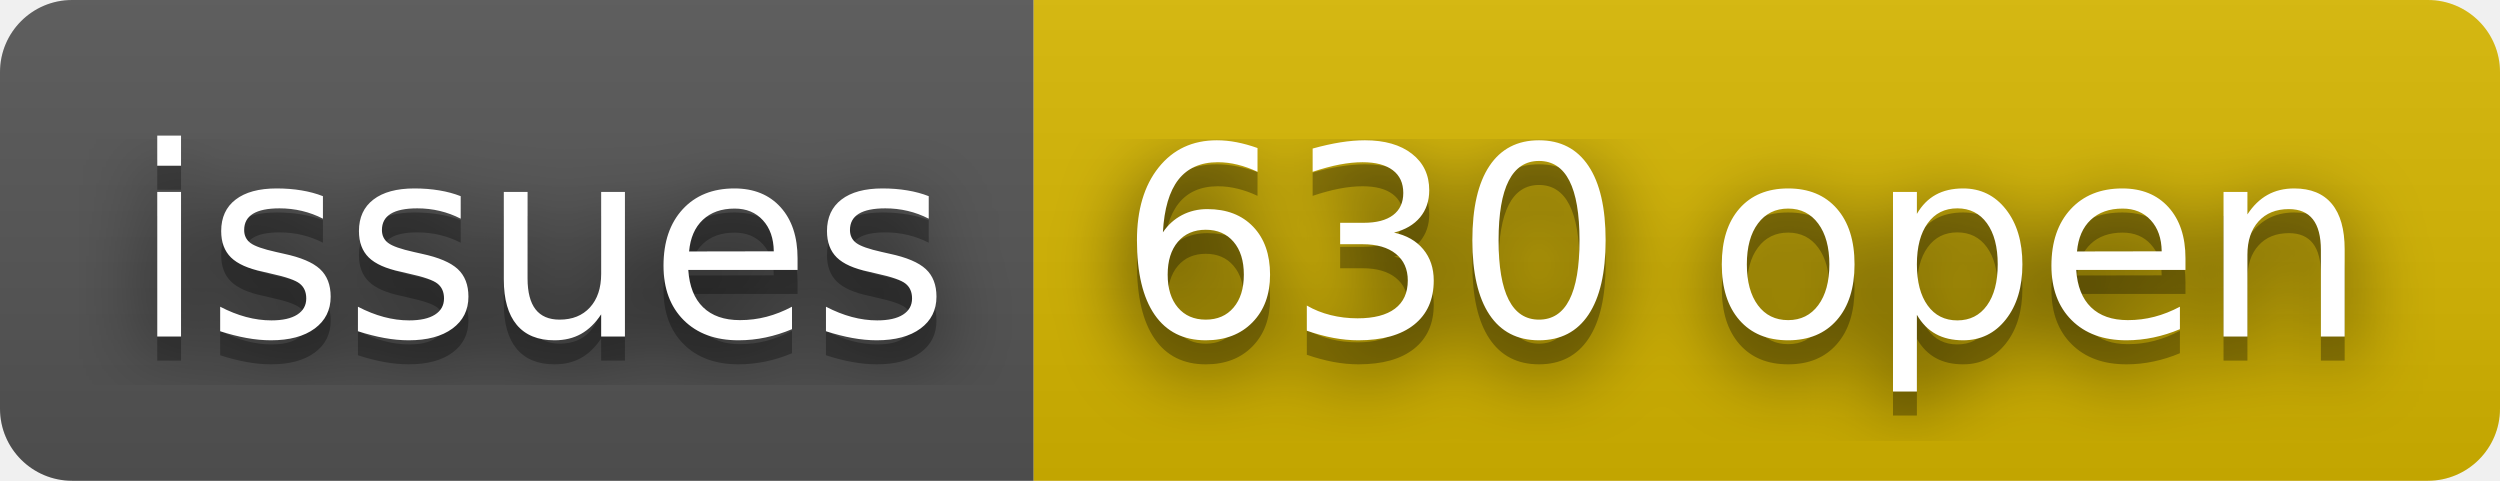
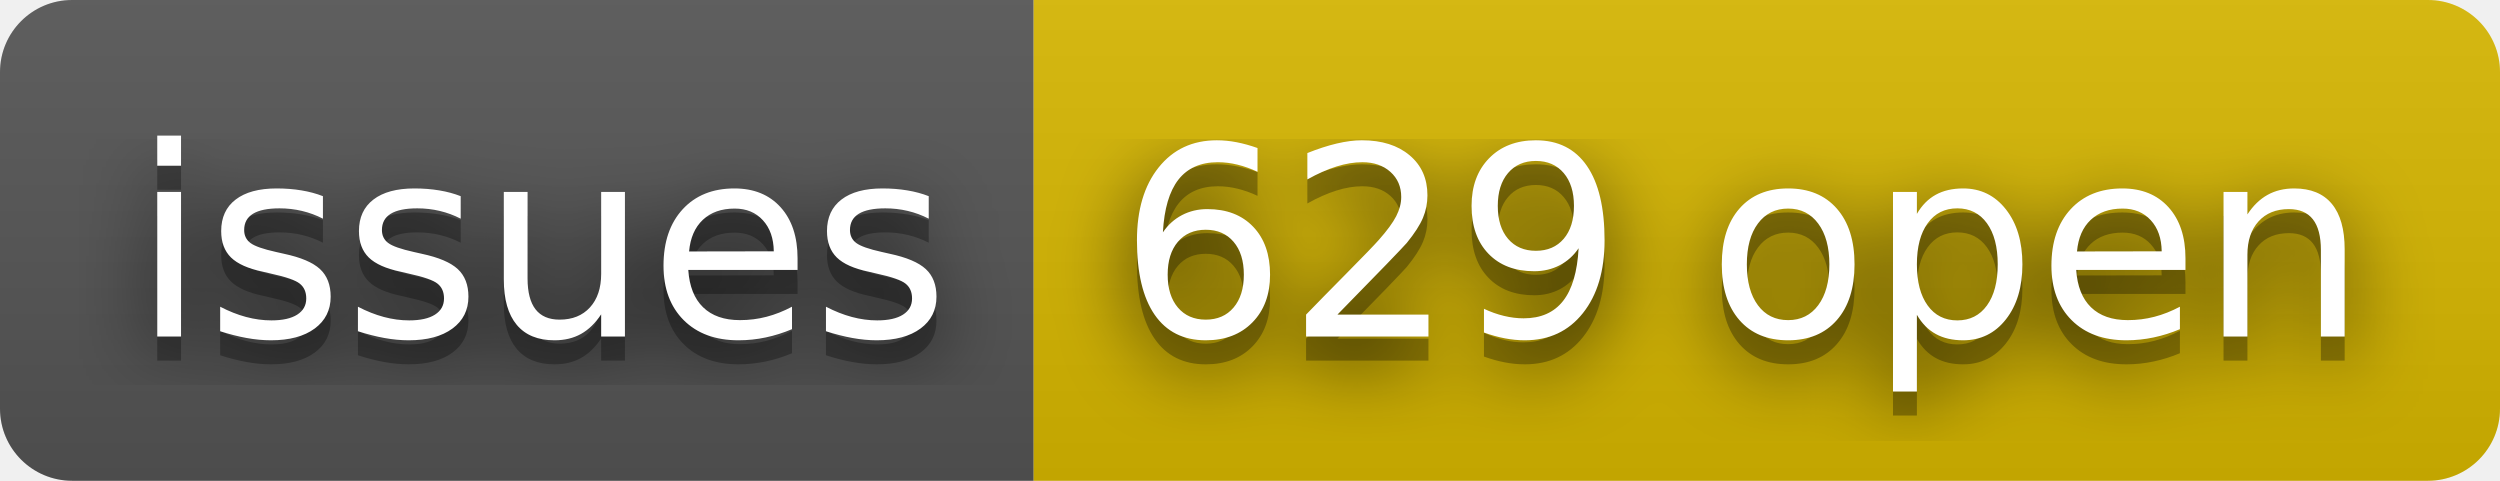
- <svg xmlns="http://www.w3.org/2000/svg" width="104" height="20" role="img" aria-label="issues: 630 open">
+ <svg xmlns="http://www.w3.org/2000/svg" width="104" height="20" role="img" aria-label="issues: 629 open">
  <filter id="blur">
    <feGaussianBlur in="SourceGraphic" stdDeviation="16" />
  </filter>
  <linearGradient id="s" x2="0" y2="100%">
    <stop offset="0" stop-color="#bbb" stop-opacity=".1" />
    <stop offset="1" stop-opacity=".1" />
  </linearGradient>
  <clipPath id="r">
    <rect width="104" height="20" rx="3" fill="#fff" />
  </clipPath>
  <g clip-path="url(#r)">
    <rect width="43" height="20" fill="#555" />
    <rect x="43" width="61" height="20" fill="#d8b800" />
    <rect width="104" height="20" fill="url(#s)" />
  </g>
  <g fill="#fff" text-anchor="middle" font-family="Verdana,Geneva,DejaVu Sans,sans-serif" text-rendering="geometricPrecision" font-size="110">
    <text aria-hidden="true" x="225" y="150" fill="#010101" fill-opacity=".80" filter="url(#blur)" transform="scale(.1)" textLength="330">issues</text>
    <text aria-hidden="true" x="225" y="150" fill="#010101" fill-opacity=".3" transform="scale(.1)" textLength="330">issues</text>
    <text x="225" y="140" transform="scale(.1)" fill="#fff" textLength="330">issues</text>
-     <text aria-hidden="true" x="725" y="150" fill="#010101" fill-opacity=".80" filter="url(#blur)" transform="scale(.1)" textLength="510">630 open</text>
-     <text aria-hidden="true" x="725" y="150" fill="#010101" fill-opacity=".3" transform="scale(.1)" textLength="510">630 open</text>
-     <text x="725" y="140" transform="scale(.1)" fill="#fff" textLength="510">630 open</text>
+     <text aria-hidden="true" x="725" y="150" fill="#010101" fill-opacity=".80" filter="url(#blur)" transform="scale(.1)" textLength="510">629 open</text>
+     <text aria-hidden="true" x="725" y="150" fill="#010101" fill-opacity=".3" transform="scale(.1)" textLength="510">629 open</text>
+     <text x="725" y="140" transform="scale(.1)" fill="#fff" textLength="510">629 open</text>
  </g>
</svg>
